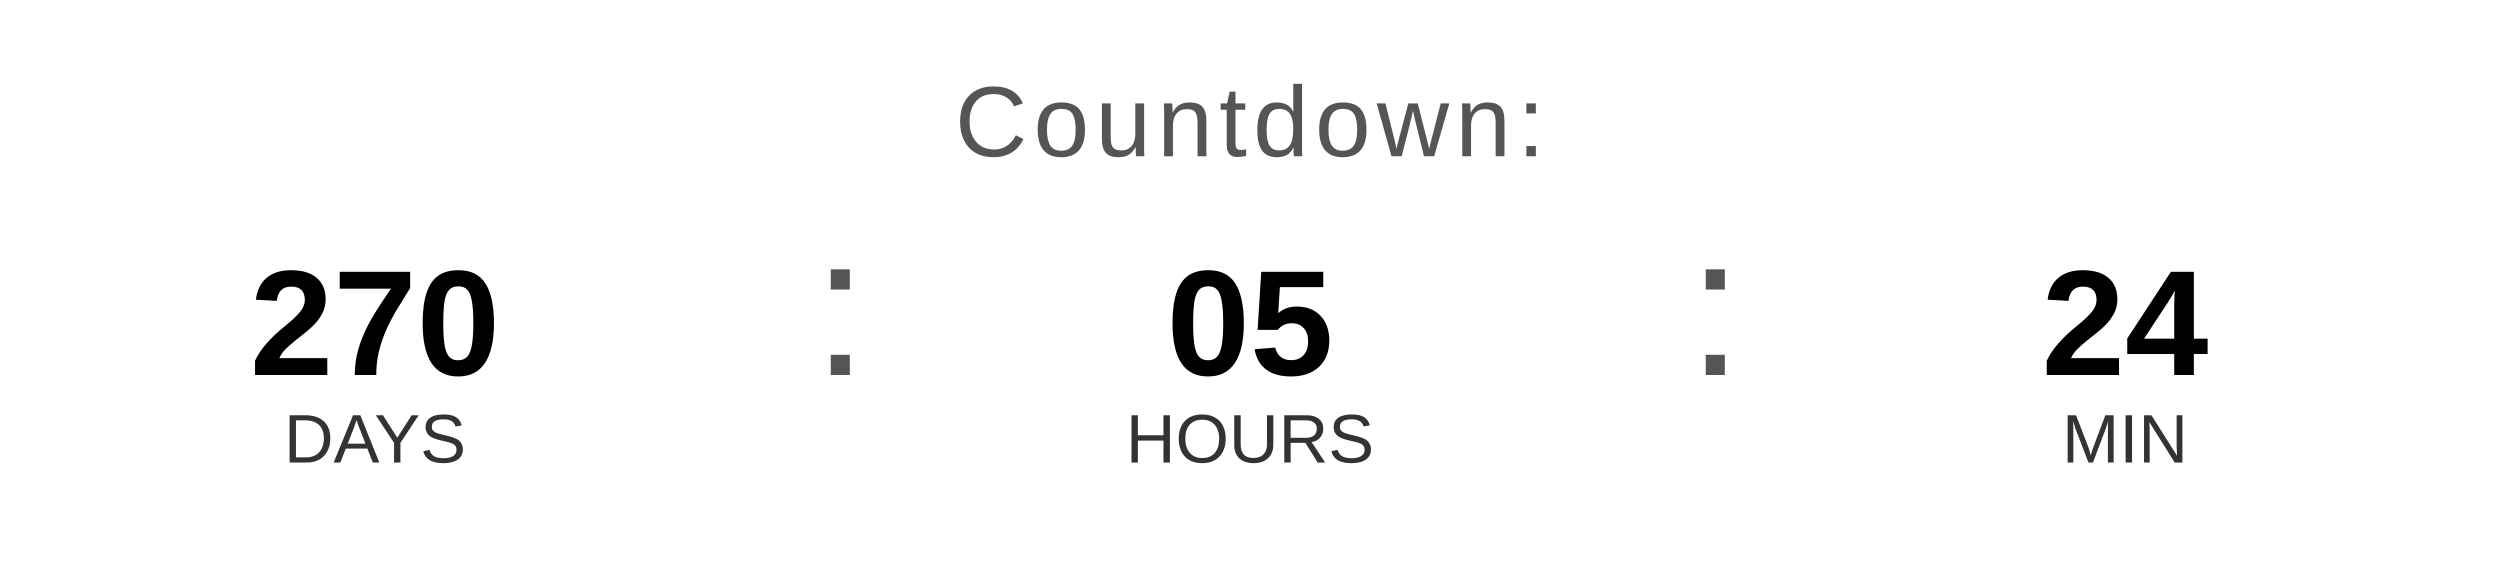
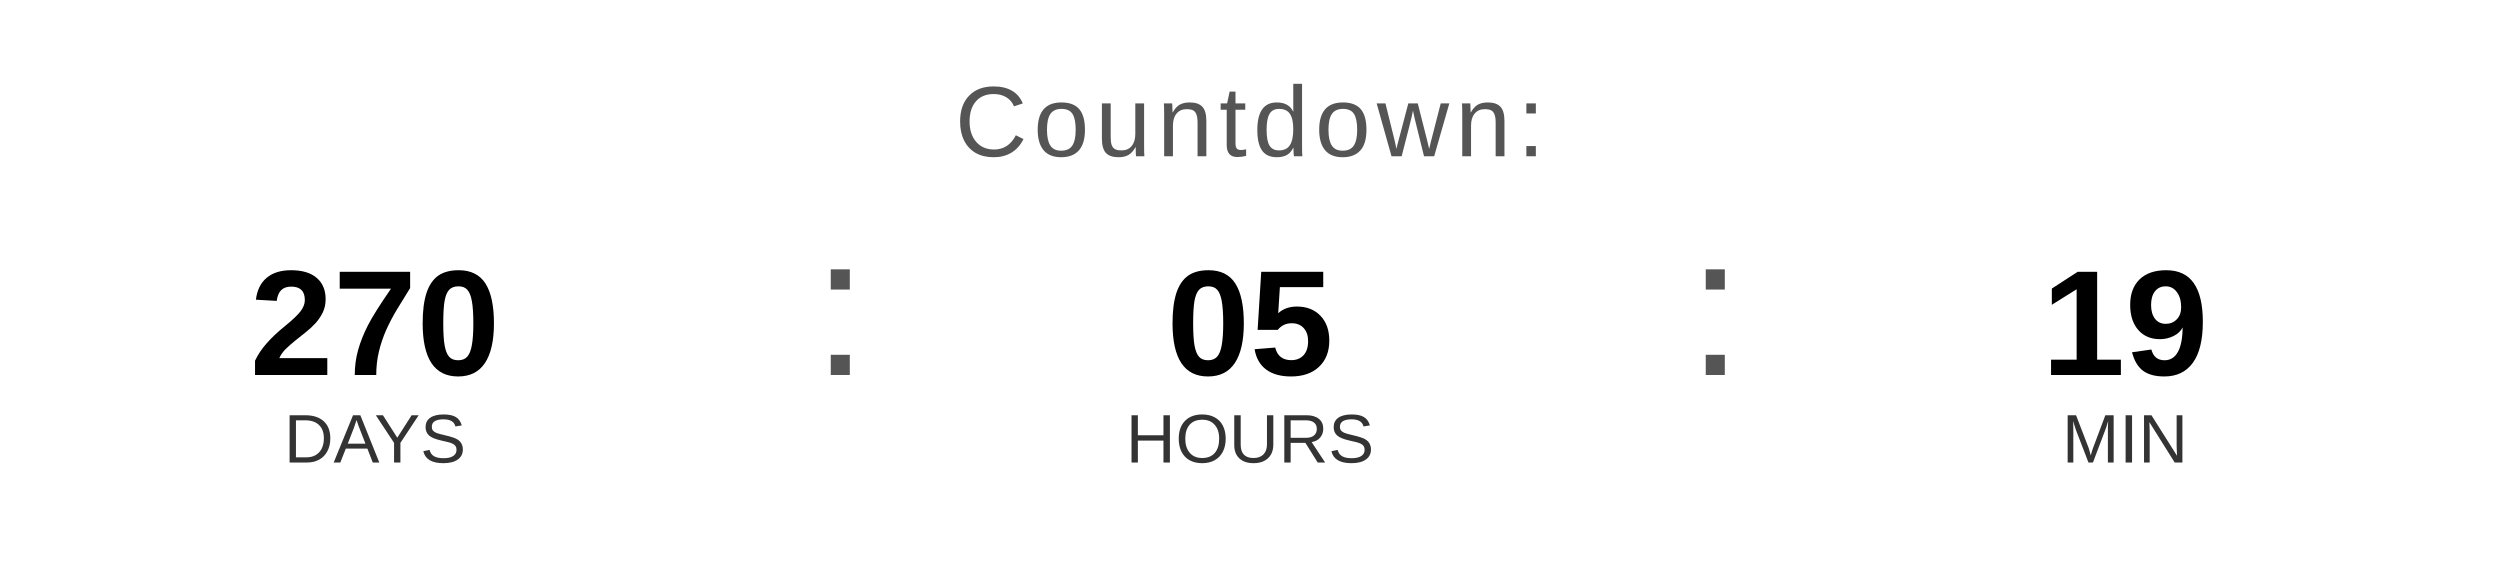
<svg xmlns="http://www.w3.org/2000/svg" width="400" height="90" viewBox="0 0 400 90">
  <text x="200" y="25" font-family="Arial, Helvetica, sans-serif" font-size="16" fill="#555555" text-anchor="middle" letter-spacing="1">
    Countdown:
  </text>
  <text x="60" y="60" font-family="Arial, Helvetica, sans-serif" font-size="24" font-weight="bold" fill="#000000" text-anchor="middle">270</text>
  <text x="60" y="74" font-family="Arial, Helvetica, sans-serif" font-size="11" fill="#333333" text-anchor="middle">DAYS</text>
  <text x="130" y="60" font-family="Arial, sans-serif" font-size="32" fill="#555555">:</text>
  <text x="200" y="60" font-family="Arial, Helvetica, sans-serif" font-size="24" font-weight="bold" fill="#000000" text-anchor="middle">05</text>
  <text x="200" y="74" font-family="Arial, Helvetica, sans-serif" font-size="11" fill="#333333" text-anchor="middle">HOURS</text>
  <text x="270" y="60" font-family="Arial, sans-serif" font-size="32" fill="#555555">:</text>
-   <text x="340" y="60" font-family="Arial, Helvetica, sans-serif" font-size="24" font-weight="bold" fill="#000000" text-anchor="middle">24</text>
+   <text x="340" y="60" font-family="Arial, Helvetica, sans-serif" font-size="24" font-weight="bold" fill="#000000" text-anchor="middle">19</text>
  <text x="340" y="74" font-family="Arial, Helvetica, sans-serif" font-size="11" fill="#333333" text-anchor="middle">MIN</text>
</svg>
